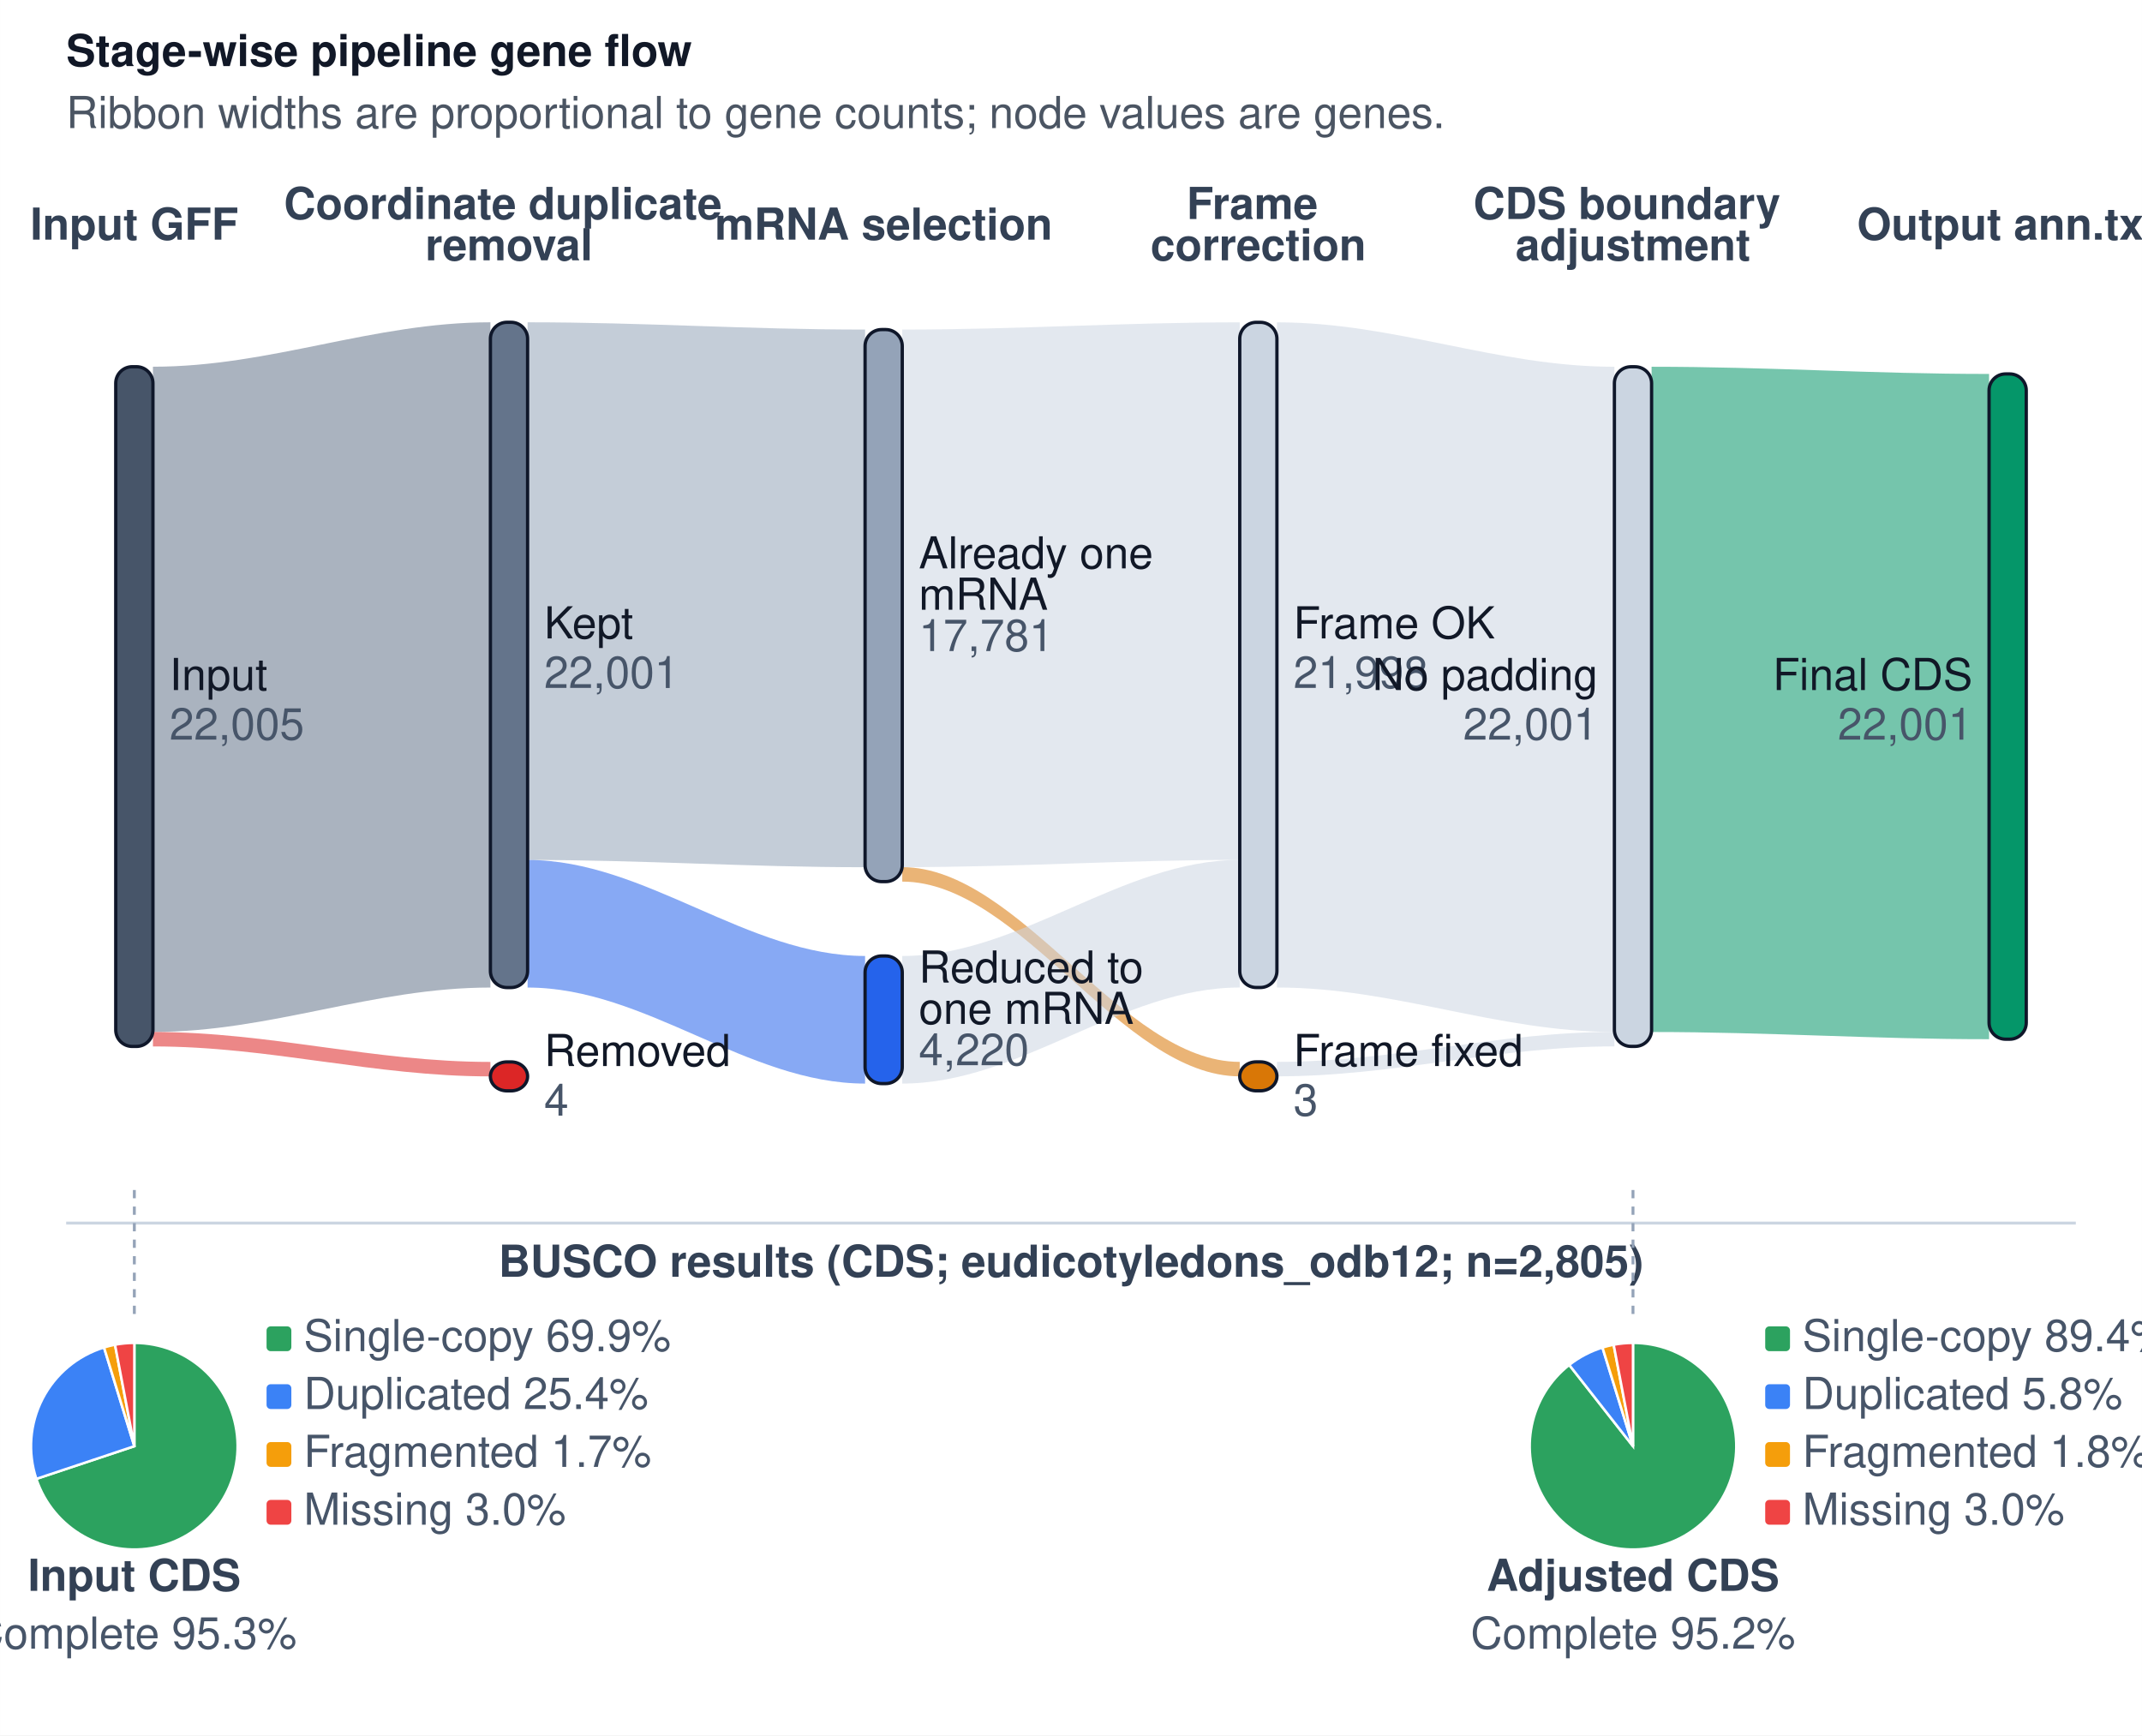
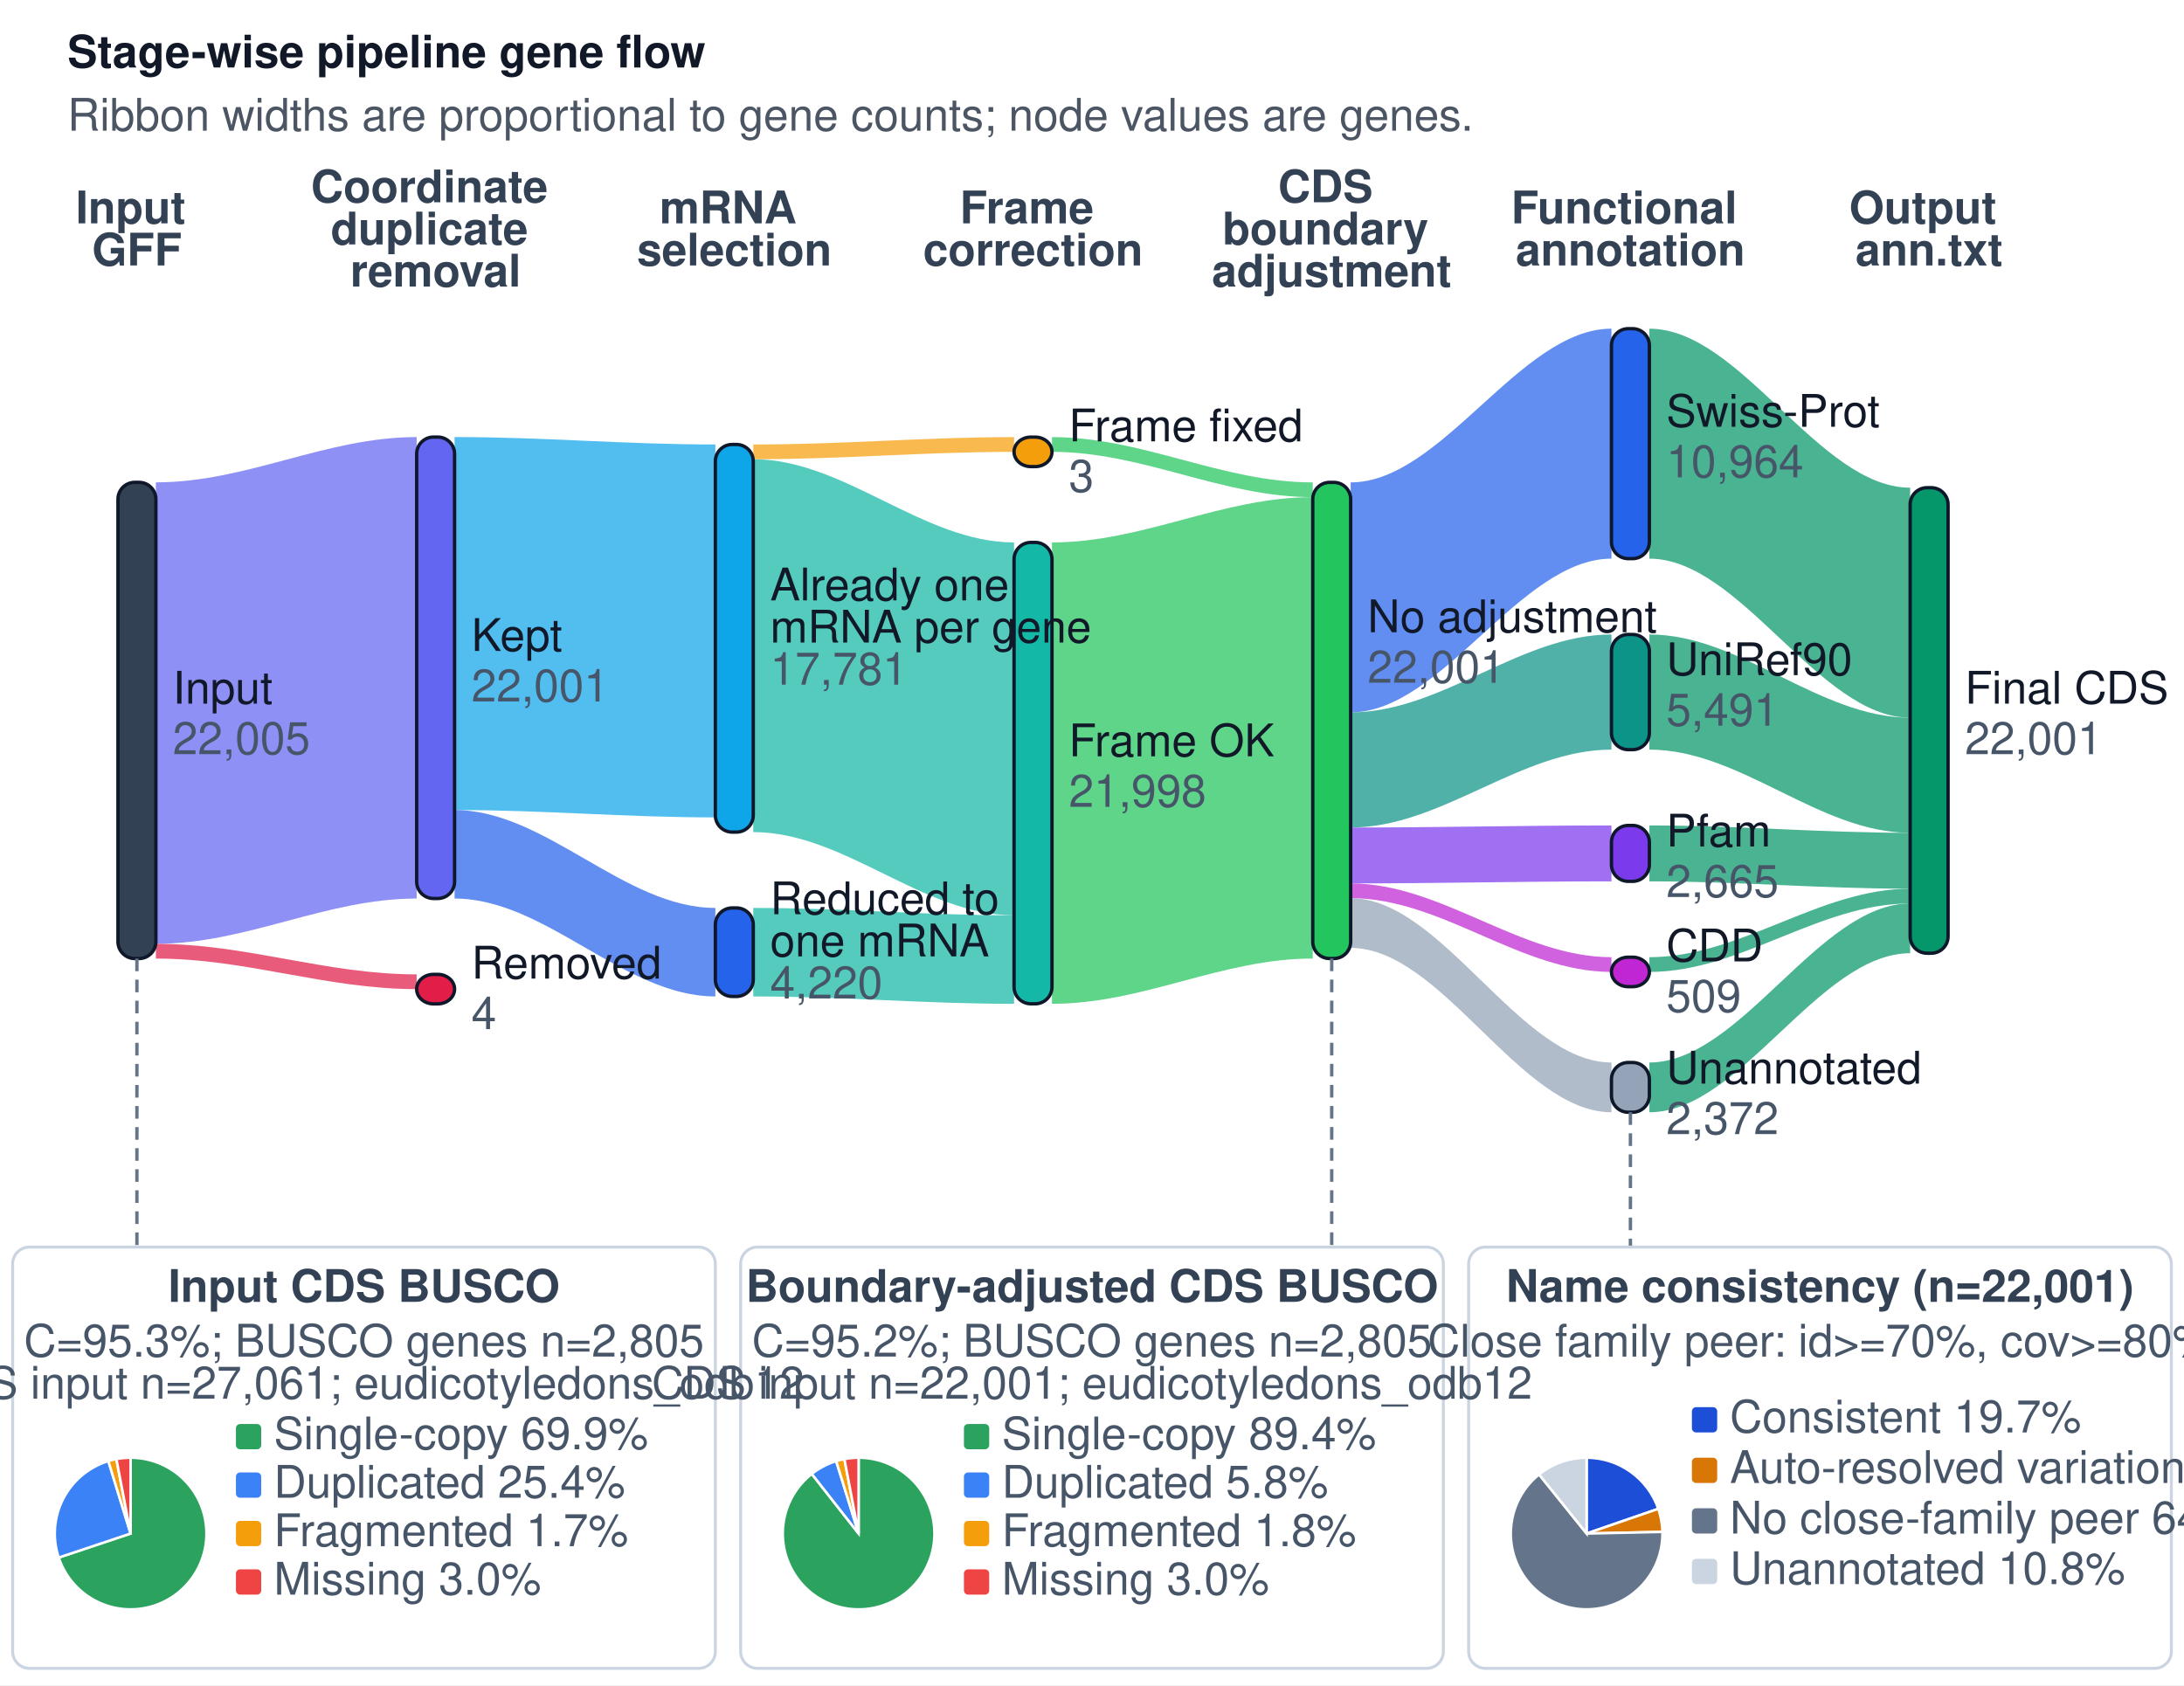
- <svg xmlns="http://www.w3.org/2000/svg" width="7.2in" height="5.833in" viewBox="0 0 518.40 420.00">
-   <style>text{font-family:Helvetica,Arial,sans-serif;fill:#111827} .title{font-size:8pt;font-weight:700} .subtitle{font-size:8pt;fill:#4b5563} .stage{font-size:8pt;font-weight:700;fill:#334155} .label{font-size:8pt} .count{font-size:8pt;fill:#475569} .busco-title,.busco-label{font-size:8pt;font-weight:700;fill:#334155} .busco-legend,.busco-value{font-size:8pt;fill:#475569}</style>
+ <svg xmlns="http://www.w3.org/2000/svg" width="7.2in" height="5.556in" viewBox="0 0 518.40 400.00">
+   <style>text{font-family:Helvetica,Arial,sans-serif;font-size:8pt;fill:#111827} .title{font-weight:700} .subtitle{fill:#4b5563} .stage{font-weight:700;fill:#334155} .count{fill:#475569} .busco-title,.busco-label,.consistency-title,.summary-pie-title{font-weight:700;fill:#334155} .busco-legend,.busco-value,.consistency-note,.summary-pie-note,.summary-pie-legend{fill:#475569}</style>
  <rect width="100%" height="100%" fill="white" />
  <text x="16" y="16" class="title">Stage-wise pipeline gene flow</text>
  <text x="16" y="31" class="subtitle">Ribbon widths are proportional to gene counts; node values are genes.</text>
-   <text x="32.50" y="58.00" text-anchor="middle" class="stage">
-     <tspan x="32.50" dy="0">Input GFF</tspan>
+   <text x="32.50" y="53.00" text-anchor="middle" class="stage">
+     <tspan x="32.50" dy="0">Input</tspan>
+     <tspan x="32.50" dy="10">GFF</tspan>
  </text>
-   <text x="123.18" y="53.00" text-anchor="middle" class="stage">
-     <tspan x="123.18" dy="0">Coordinate duplicate</tspan>
-     <tspan x="123.18" dy="10">removal</tspan>
+   <text x="103.40" y="48.00" text-anchor="middle" class="stage">
+     <tspan x="103.40" dy="0">Coordinate</tspan>
+     <tspan x="103.40" dy="10">duplicate</tspan>
+     <tspan x="103.40" dy="10">removal</tspan>
  </text>
-   <text x="213.86" y="58.00" text-anchor="middle" class="stage">
-     <tspan x="213.86" dy="0">mRNA selection</tspan>
+   <text x="174.30" y="53.00" text-anchor="middle" class="stage">
+     <tspan x="174.30" dy="0">mRNA</tspan>
+     <tspan x="174.30" dy="10">selection</tspan>
  </text>
-   <text x="304.54" y="53.00" text-anchor="middle" class="stage">
-     <tspan x="304.54" dy="0">Frame</tspan>
-     <tspan x="304.54" dy="10">correction</tspan>
+   <text x="245.20" y="53.00" text-anchor="middle" class="stage">
+     <tspan x="245.20" dy="0">Frame</tspan>
+     <tspan x="245.20" dy="10">correction</tspan>
  </text>
-   <text x="395.22" y="53.00" text-anchor="middle" class="stage">
-     <tspan x="395.22" dy="0">CDS boundary</tspan>
-     <tspan x="395.22" dy="10">adjustment</tspan>
+   <text x="316.10" y="48.00" text-anchor="middle" class="stage">
+     <tspan x="316.10" dy="0">CDS</tspan>
+     <tspan x="316.10" dy="10">boundary</tspan>
+     <tspan x="316.10" dy="10">adjustment</tspan>
  </text>
-   <text x="485.90" y="58.00" text-anchor="middle" class="stage">
-     <tspan x="485.90" dy="0">Output ann.txt</tspan>
+   <text x="387.00" y="53.00" text-anchor="middle" class="stage">
+     <tspan x="387.00" dy="0">Functional</tspan>
+     <tspan x="387.00" dy="10">annotation</tspan>
  </text>
-   <path d="M 37.00 88.75 C 65.59 88.75, 90.09 78.00, 118.68 78.00 L 118.68 239.00 C 90.09 239.00, 65.59 249.75, 37.00 249.75 Z" fill="#64748b" fill-opacity="0.55" stroke="none" />
-   <path d="M 37.00 249.75 C 65.59 249.75, 90.09 257.00, 118.68 257.00 L 118.68 260.50 C 90.09 260.50, 65.59 253.25, 37.00 253.25 Z" fill="#dc2626" fill-opacity="0.55" stroke="none" />
-   <path d="M 127.68 78.00 C 156.27 78.00, 180.77 79.76, 209.36 79.76 L 209.36 209.88 C 180.77 209.88, 156.27 208.12, 127.68 208.12 Z" fill="#94a3b8" fill-opacity="0.55" stroke="none" />
-   <path d="M 127.68 208.12 C 156.27 208.12, 180.77 231.36, 209.36 231.36 L 209.36 262.24 C 180.77 262.24, 156.27 239.00, 127.68 239.00 Z" fill="#2563eb" fill-opacity="0.55" stroke="none" />
-   <path d="M 218.36 79.76 C 246.95 79.76, 271.45 78.01, 300.04 78.01 L 300.04 208.11 C 271.45 208.11, 246.95 209.86, 218.36 209.86 Z" fill="#cbd5e1" fill-opacity="0.55" stroke="none" />
-   <path d="M 218.36 209.86 C 246.95 209.86, 271.45 256.99, 300.04 256.99 L 300.04 260.49 C 271.45 260.49, 246.95 213.36, 218.36 213.36 Z" fill="#d97706" fill-opacity="0.55" stroke="none" />
-   <path d="M 218.36 231.36 C 246.95 231.36, 271.45 208.11, 300.04 208.11 L 300.04 238.99 C 271.45 238.99, 246.95 262.24, 218.36 262.24 Z" fill="#cbd5e1" fill-opacity="0.55" stroke="none" />
-   <path d="M 309.04 78.01 C 337.63 78.01, 362.13 88.76, 390.72 88.76 L 390.72 249.74 C 362.13 249.74, 337.63 238.99, 309.04 238.99 Z" fill="#cbd5e1" fill-opacity="0.55" stroke="none" />
-   <path d="M 309.04 256.99 C 337.63 256.99, 362.13 249.74, 390.72 249.74 L 390.72 253.24 C 362.13 253.24, 337.63 260.49, 309.04 260.49 Z" fill="#cbd5e1" fill-opacity="0.55" stroke="none" />
-   <path d="M 399.72 88.76 C 428.31 88.76, 452.81 90.50, 481.40 90.50 L 481.40 251.50 C 452.81 251.50, 428.31 249.76, 399.72 249.76 Z" fill="#059669" fill-opacity="0.55" stroke="none" />
-   <rect x="28.00" y="88.75" width="9.00" height="164.50" rx="4" fill="#475569" stroke="#0f172a" stroke-width="0.8" />
-   <rect x="118.68" y="78.00" width="9.00" height="161.00" rx="4" fill="#64748b" stroke="#0f172a" stroke-width="0.8" />
-   <rect x="118.68" y="257.00" width="9.00" height="7.00" rx="4" fill="#dc2626" stroke="#0f172a" stroke-width="0.8" />
-   <rect x="209.36" y="79.76" width="9.00" height="133.60" rx="4" fill="#94a3b8" stroke="#0f172a" stroke-width="0.8" />
-   <rect x="209.36" y="231.36" width="9.00" height="30.88" rx="4" fill="#2563eb" stroke="#0f172a" stroke-width="0.8" />
-   <rect x="300.04" y="78.01" width="9.00" height="160.98" rx="4" fill="#cbd5e1" stroke="#0f172a" stroke-width="0.8" />
-   <rect x="300.04" y="256.99" width="9.00" height="7.00" rx="4" fill="#d97706" stroke="#0f172a" stroke-width="0.8" />
-   <rect x="390.72" y="88.76" width="9.00" height="164.48" rx="4" fill="#cbd5e1" stroke="#0f172a" stroke-width="0.8" />
-   <rect x="481.40" y="90.50" width="9.00" height="161.00" rx="4" fill="#059669" stroke="#0f172a" stroke-width="0.8" />
+   <text x="457.90" y="53.00" text-anchor="middle" class="stage">
+     <tspan x="457.90" dy="0">Output</tspan>
+     <tspan x="457.90" dy="10">ann.txt</tspan>
+   </text>
+   <path d="M 37.00 114.48 C 58.66 114.48, 77.23 103.73, 98.90 103.73 L 98.90 213.27 C 77.23 213.27, 58.66 224.02, 37.00 224.02 Z" fill="#6366f1" fill-opacity="0.72" stroke="none" />
+   <path d="M 37.00 224.02 C 58.66 224.02, 77.23 231.27, 98.90 231.27 L 98.90 234.77 C 77.23 234.77, 58.66 227.52, 37.00 227.52 Z" fill="#e11d48" fill-opacity="0.72" stroke="none" />
+   <path d="M 107.90 103.73 C 129.56 103.73, 148.13 105.49, 169.80 105.49 L 169.80 194.01 C 148.13 194.01, 129.56 192.26, 107.90 192.26 Z" fill="#0ea5e9" fill-opacity="0.72" stroke="none" />
+   <path d="M 107.90 192.26 C 129.56 192.26, 148.13 215.50, 169.80 215.50 L 169.80 236.51 C 148.13 236.51, 129.56 213.27, 107.90 213.27 Z" fill="#2563eb" fill-opacity="0.72" stroke="none" />
+   <path d="M 178.80 105.49 C 200.46 105.49, 219.03 103.74, 240.70 103.74 L 240.70 107.24 C 219.03 107.24, 200.46 108.99, 178.80 108.99 Z" fill="#f59e0b" fill-opacity="0.72" stroke="none" />
+   <path d="M 178.80 108.99 C 200.46 108.99, 219.03 128.74, 240.70 128.74 L 240.70 217.25 C 219.03 217.25, 200.46 197.50, 178.80 197.50 Z" fill="#14b8a6" fill-opacity="0.72" stroke="none" />
+   <path d="M 178.80 215.50 C 200.46 215.50, 219.03 217.25, 240.70 217.25 L 240.70 238.26 C 219.03 238.26, 200.46 236.51, 178.80 236.51 Z" fill="#14b8a6" fill-opacity="0.72" stroke="none" />
+   <path d="M 249.70 103.74 C 271.37 103.74, 289.93 114.49, 311.60 114.49 L 311.60 117.99 C 289.93 117.99, 271.37 107.24, 249.70 107.24 Z" fill="#22c55e" fill-opacity="0.72" stroke="none" />
+   <path d="M 249.70 128.74 C 271.37 128.74, 289.93 117.99, 311.60 117.99 L 311.60 227.51 C 289.93 227.51, 271.37 238.26, 249.70 238.26 Z" fill="#22c55e" fill-opacity="0.72" stroke="none" />
+   <path d="M 320.60 114.49 C 342.26 114.49, 360.83 78.00, 382.50 78.00 L 382.50 132.59 C 360.83 132.59, 342.26 169.08, 320.60 169.08 Z" fill="#2563eb" fill-opacity="0.72" stroke="none" />
+   <path d="M 320.60 169.08 C 342.26 169.08, 360.83 150.59, 382.50 150.59 L 382.50 177.92 C 360.83 177.92, 342.26 196.41, 320.60 196.41 Z" fill="#0d9488" fill-opacity="0.72" stroke="none" />
+   <path d="M 320.60 196.41 C 342.26 196.41, 360.83 195.92, 382.50 195.92 L 382.50 209.19 C 360.83 209.19, 342.26 209.68, 320.60 209.68 Z" fill="#7c3aed" fill-opacity="0.72" stroke="none" />
+   <path d="M 320.60 209.68 C 342.26 209.68, 360.83 227.19, 382.50 227.19 L 382.50 230.69 C 360.83 230.69, 342.26 213.18, 320.60 213.18 Z" fill="#c026d3" fill-opacity="0.72" stroke="none" />
+   <path d="M 320.60 213.18 C 342.26 213.18, 360.83 252.19, 382.50 252.19 L 382.50 264.00 C 360.83 264.00, 342.26 224.99, 320.60 224.99 Z" fill="#94a3b8" fill-opacity="0.72" stroke="none" />
+   <path d="M 391.50 78.00 C 413.16 78.00, 431.73 115.75, 453.40 115.75 L 453.40 170.34 C 431.73 170.34, 413.16 132.59, 391.50 132.59 Z" fill="#059669" fill-opacity="0.72" stroke="none" />
+   <path d="M 391.50 150.59 C 413.16 150.59, 431.73 170.34, 453.40 170.34 L 453.40 197.67 C 431.73 197.67, 413.16 177.92, 391.50 177.92 Z" fill="#059669" fill-opacity="0.72" stroke="none" />
+   <path d="M 391.50 195.92 C 413.16 195.92, 431.73 197.67, 453.40 197.67 L 453.40 210.94 C 431.73 210.94, 413.16 209.19, 391.50 209.19 Z" fill="#059669" fill-opacity="0.72" stroke="none" />
+   <path d="M 391.50 227.19 C 413.16 227.19, 431.73 210.94, 453.40 210.94 L 453.40 214.44 C 431.73 214.44, 413.16 230.69, 391.50 230.69 Z" fill="#059669" fill-opacity="0.72" stroke="none" />
+   <path d="M 391.50 252.19 C 413.16 252.19, 431.73 214.44, 453.40 214.44 L 453.40 226.25 C 431.73 226.25, 413.16 264.00, 391.50 264.00 Z" fill="#059669" fill-opacity="0.72" stroke="none" />
+   <rect x="28.00" y="114.48" width="9.00" height="113.03" rx="4" fill="#334155" stroke="#0f172a" stroke-width="0.8" />
+   <rect x="98.90" y="103.73" width="9.00" height="109.53" rx="4" fill="#6366f1" stroke="#0f172a" stroke-width="0.8" />
+   <rect x="98.90" y="231.27" width="9.00" height="7.00" rx="4" fill="#e11d48" stroke="#0f172a" stroke-width="0.8" />
+   <rect x="169.80" y="105.49" width="9.00" height="92.01" rx="4" fill="#0ea5e9" stroke="#0f172a" stroke-width="0.8" />
+   <rect x="169.80" y="215.50" width="9.00" height="21.01" rx="4" fill="#2563eb" stroke="#0f172a" stroke-width="0.8" />
+   <rect x="240.70" y="103.74" width="9.00" height="7.00" rx="4" fill="#f59e0b" stroke="#0f172a" stroke-width="0.8" />
+   <rect x="240.70" y="128.74" width="9.00" height="109.52" rx="4" fill="#14b8a6" stroke="#0f172a" stroke-width="0.8" />
+   <rect x="311.60" y="114.49" width="9.00" height="113.02" rx="4" fill="#22c55e" stroke="#0f172a" stroke-width="0.8" />
+   <rect x="382.50" y="78.00" width="9.00" height="54.59" rx="4" fill="#2563eb" stroke="#0f172a" stroke-width="0.8" />
+   <rect x="382.50" y="150.59" width="9.00" height="27.34" rx="4" fill="#0d9488" stroke="#0f172a" stroke-width="0.8" />
+   <rect x="382.50" y="195.92" width="9.00" height="13.27" rx="4" fill="#7c3aed" stroke="#0f172a" stroke-width="0.8" />
+   <rect x="382.50" y="227.19" width="9.00" height="7.00" rx="4" fill="#c026d3" stroke="#0f172a" stroke-width="0.8" />
+   <rect x="382.50" y="252.19" width="9.00" height="11.81" rx="4" fill="#94a3b8" stroke="#0f172a" stroke-width="0.8" />
+   <rect x="453.40" y="115.75" width="9.00" height="110.50" rx="4" fill="#059669" stroke="#0f172a" stroke-width="0.8" />
  <text x="41.00" y="167.00" text-anchor="start" class="label">
    <tspan x="41.00" dy="0">Input</tspan>
  </text>
  <text x="41.00" y="179.00" text-anchor="start" class="count">22,005</text>
-   <text x="131.68" y="154.50" text-anchor="start" class="label">
-     <tspan x="131.68" dy="0">Kept</tspan>
+   <text x="111.90" y="154.50" text-anchor="start" class="label">
+     <tspan x="111.90" dy="0">Kept</tspan>
  </text>
-   <text x="131.68" y="166.50" text-anchor="start" class="count">22,001</text>
-   <text x="131.68" y="258.00" text-anchor="start" class="label">
-     <tspan x="131.68" dy="0">Removed</tspan>
+   <text x="111.90" y="166.50" text-anchor="start" class="count">22,001</text>
+   <text x="111.90" y="232.27" text-anchor="start" class="label">
+     <tspan x="111.90" dy="0">Removed</tspan>
  </text>
-   <text x="131.68" y="270.00" text-anchor="start" class="count">4</text>
-   <text x="222.36" y="137.56" text-anchor="start" class="label">
-     <tspan x="222.36" dy="0">Already one</tspan>
-     <tspan x="222.36" dy="10">mRNA</tspan>
+   <text x="111.90" y="244.27" text-anchor="start" class="count">4</text>
+   <text x="182.80" y="142.50" text-anchor="start" class="label">
+     <tspan x="182.80" dy="0">Already one</tspan>
+     <tspan x="182.80" dy="10">mRNA per gene</tspan>
  </text>
-   <text x="222.36" y="157.56" text-anchor="start" class="count">17,781</text>
-   <text x="222.36" y="237.80" text-anchor="start" class="label">
-     <tspan x="222.36" dy="0">Reduced to</tspan>
-     <tspan x="222.36" dy="10">one mRNA</tspan>
+   <text x="182.80" y="162.50" text-anchor="start" class="count">17,781</text>
+   <text x="182.80" y="217.00" text-anchor="start" class="label">
+     <tspan x="182.80" dy="0">Reduced to</tspan>
+     <tspan x="182.80" dy="10">one mRNA</tspan>
  </text>
-   <text x="222.36" y="257.80" text-anchor="start" class="count">4,220</text>
-   <text x="313.04" y="154.50" text-anchor="start" class="label">
-     <tspan x="313.04" dy="0">Frame OK</tspan>
+   <text x="182.80" y="237.00" text-anchor="start" class="count">4,220</text>
+   <text x="253.70" y="104.74" text-anchor="start" class="label">
+     <tspan x="253.70" dy="0">Frame fixed</tspan>
  </text>
-   <text x="313.04" y="166.50" text-anchor="start" class="count">21,998</text>
-   <text x="313.04" y="257.99" text-anchor="start" class="label">
-     <tspan x="313.04" dy="0">Frame fixed</tspan>
+   <text x="253.70" y="116.74" text-anchor="start" class="count">3</text>
+   <text x="253.70" y="179.50" text-anchor="start" class="label">
+     <tspan x="253.70" dy="0">Frame OK</tspan>
  </text>
-   <text x="313.04" y="269.99" text-anchor="start" class="count">3</text>
-   <text x="386.72" y="167.00" text-anchor="end" class="label">
-     <tspan x="386.72" dy="0">No padding</tspan>
+   <text x="253.70" y="191.50" text-anchor="start" class="count">21,998</text>
+   <text x="324.60" y="150.05" text-anchor="start" class="label">
+     <tspan x="324.60" dy="0">No adjustment</tspan>
  </text>
-   <text x="386.72" y="179.00" text-anchor="end" class="count">22,001</text>
-   <text x="477.40" y="167.00" text-anchor="end" class="label">
-     <tspan x="477.40" dy="0">Final CDS</tspan>
+   <text x="324.60" y="162.05" text-anchor="start" class="count">22,001</text>
+   <text x="395.50" y="101.29" text-anchor="start" class="label">
+     <tspan x="395.50" dy="0">Swiss-Prot</tspan>
  </text>
-   <text x="477.40" y="179.00" text-anchor="end" class="count">22,001</text>
-   <line x1="16" y1="296" x2="502.4" y2="296" stroke="#cbd5e1" stroke-width="0.7" />
-   <text x="259.20" y="309" text-anchor="middle" class="busco-title">BUSCO results (CDS; eudicotyledons_odb12; n=2,805)</text>
-   <line x1="32.50" y1="288" x2="32.50" y2="319" stroke="#94a3b8" stroke-width="0.7" stroke-dasharray="2 2" />
-   <path d="M 32.50 350.00 L 32.50 325.00 A 25.00 25.00 0 1 1 8.78 357.91 Z" fill="#2ca25f" stroke="white" stroke-width="0.6" />
-   <path d="M 32.50 350.00 L 8.78 357.91 A 25.00 25.00 0 0 1 25.16 326.10 Z" fill="#3b82f6" stroke="white" stroke-width="0.6" />
-   <path d="M 32.50 350.00 L 25.16 326.10 A 25.00 25.00 0 0 1 27.82 325.44 Z" fill="#f59e0b" stroke="white" stroke-width="0.6" />
-   <path d="M 32.50 350.00 L 27.82 325.44 A 25.00 25.00 0 0 1 32.50 325.00 Z" fill="#ef4444" stroke="white" stroke-width="0.6" />
-   <rect x="64.50" y="321.00" width="6" height="6" rx="1" fill="#2ca25f" />
-   <text x="73.50" y="327.00" class="busco-legend">Single-copy 69.9%</text>
-   <rect x="64.50" y="335.00" width="6" height="6" rx="1" fill="#3b82f6" />
-   <text x="73.50" y="341.00" class="busco-legend">Duplicated 25.4%</text>
-   <rect x="64.50" y="349.00" width="6" height="6" rx="1" fill="#f59e0b" />
-   <text x="73.50" y="355.00" class="busco-legend">Fragmented 1.7%</text>
-   <rect x="64.50" y="363.00" width="6" height="6" rx="1" fill="#ef4444" />
-   <text x="73.50" y="369.00" class="busco-legend">Missing 3.0%</text>
-   <text x="32.50" y="385" text-anchor="middle" class="busco-label">Input CDS</text>
-   <text x="32.50" y="399" text-anchor="middle" class="busco-value">Complete 95.3%</text>
-   <line x1="395.22" y1="288" x2="395.22" y2="319" stroke="#94a3b8" stroke-width="0.7" stroke-dasharray="2 2" />
-   <path d="M 395.22 350.00 L 395.22 325.00 A 25.00 25.00 0 1 1 379.79 330.33 Z" fill="#2ca25f" stroke="white" stroke-width="0.6" />
-   <path d="M 395.22 350.00 L 379.79 330.33 A 25.00 25.00 0 0 1 387.83 326.12 Z" fill="#3b82f6" stroke="white" stroke-width="0.6" />
-   <path d="M 395.22 350.00 L 387.83 326.12 A 25.00 25.00 0 0 1 390.54 325.44 Z" fill="#f59e0b" stroke="white" stroke-width="0.6" />
-   <path d="M 395.22 350.00 L 390.54 325.44 A 25.00 25.00 0 0 1 395.22 325.00 Z" fill="#ef4444" stroke="white" stroke-width="0.6" />
-   <rect x="427.22" y="321.00" width="6" height="6" rx="1" fill="#2ca25f" />
-   <text x="436.22" y="327.00" class="busco-legend">Single-copy 89.4%</text>
-   <rect x="427.22" y="335.00" width="6" height="6" rx="1" fill="#3b82f6" />
-   <text x="436.22" y="341.00" class="busco-legend">Duplicated 5.8%</text>
-   <rect x="427.22" y="349.00" width="6" height="6" rx="1" fill="#f59e0b" />
-   <text x="436.22" y="355.00" class="busco-legend">Fragmented 1.8%</text>
-   <rect x="427.22" y="363.00" width="6" height="6" rx="1" fill="#ef4444" />
-   <text x="436.22" y="369.00" class="busco-legend">Missing 3.0%</text>
-   <text x="395.22" y="385" text-anchor="middle" class="busco-label">Adjusted CDS</text>
-   <text x="395.22" y="399" text-anchor="middle" class="busco-value">Complete 95.2%</text>
+   <text x="395.50" y="113.29" text-anchor="start" class="count">10,964</text>
+   <text x="395.50" y="160.25" text-anchor="start" class="label">
+     <tspan x="395.50" dy="0">UniRef90</tspan>
+   </text>
+   <text x="395.50" y="172.25" text-anchor="start" class="count">5,491</text>
+   <text x="395.50" y="200.92" text-anchor="start" class="label">
+     <tspan x="395.50" dy="0">Pfam</tspan>
+   </text>
+   <text x="395.50" y="212.92" text-anchor="start" class="count">2,665</text>
+   <text x="395.50" y="228.19" text-anchor="start" class="label">
+     <tspan x="395.50" dy="0">CDD</tspan>
+   </text>
+   <text x="395.50" y="240.19" text-anchor="start" class="count">509</text>
+   <text x="395.50" y="257.19" text-anchor="start" class="label">
+     <tspan x="395.50" dy="0">Unannotated</tspan>
+   </text>
+   <text x="395.50" y="269.19" text-anchor="start" class="count">2,372</text>
+   <text x="466.40" y="167.00" text-anchor="start" class="label">
+     <tspan x="466.40" dy="0">Final CDS</tspan>
+   </text>
+   <text x="466.40" y="179.00" text-anchor="start" class="count">22,001</text>
+   <line x1="32.50" y1="227.52" x2="32.50" y2="296.00" stroke="#64748b" stroke-width="0.8" stroke-dasharray="3 2" />
+   <line x1="316.10" y1="227.51" x2="316.10" y2="296.00" stroke="#64748b" stroke-width="0.8" stroke-dasharray="3 2" />
+   <line x1="387.00" y1="264.00" x2="387.00" y2="296.00" stroke="#64748b" stroke-width="0.8" stroke-dasharray="3 2" />
+   <rect x="3.00" y="296.00" width="166.80" height="100.00" rx="4" fill="none" stroke="#cbd5e1" stroke-width="0.7" />
+   <rect x="175.80" y="296.00" width="166.80" height="100.00" rx="4" fill="none" stroke="#cbd5e1" stroke-width="0.7" />
+   <rect x="348.60" y="296.00" width="166.80" height="100.00" rx="4" fill="none" stroke="#cbd5e1" stroke-width="0.7" />
+   <text x="86.40" y="309.00" text-anchor="middle" class="summary-pie-title">Input CDS BUSCO</text>
+   <text x="86.40" y="322.00" text-anchor="middle" class="summary-pie-note">C=95.3%; BUSCO genes n=2,805</text>
+   <text x="86.40" y="332.00" text-anchor="middle" class="summary-pie-note">CDS input n=27,061; eudicotyledons_odb12</text>
+   <path d="M 31.00 364.00 L 31.00 346.00 A 18.00 18.00 0 1 1 13.93 369.70 Z" fill="#2ca25f" stroke="white" stroke-width="0.6" />
+   <path d="M 31.00 364.00 L 13.93 369.70 A 18.00 18.00 0 0 1 25.72 346.79 Z" fill="#3b82f6" stroke="white" stroke-width="0.6" />
+   <path d="M 31.00 364.00 L 25.72 346.79 A 18.00 18.00 0 0 1 27.63 346.32 Z" fill="#f59e0b" stroke="white" stroke-width="0.6" />
+   <path d="M 31.00 364.00 L 27.63 346.32 A 18.00 18.00 0 0 1 31.00 346.00 Z" fill="#ef4444" stroke="white" stroke-width="0.6" />
+   <rect x="56.00" y="338.00" width="6" height="6" rx="1" fill="#2ca25f" />
+   <text x="65.00" y="344.00" class="summary-pie-legend">Single-copy 69.9%</text>
+   <rect x="56.00" y="349.50" width="6" height="6" rx="1" fill="#3b82f6" />
+   <text x="65.00" y="355.50" class="summary-pie-legend">Duplicated 25.4%</text>
+   <rect x="56.00" y="361.00" width="6" height="6" rx="1" fill="#f59e0b" />
+   <text x="65.00" y="367.00" class="summary-pie-legend">Fragmented 1.7%</text>
+   <rect x="56.00" y="372.50" width="6" height="6" rx="1" fill="#ef4444" />
+   <text x="65.00" y="378.50" class="summary-pie-legend">Missing 3.0%</text>
+   <text x="259.20" y="309.00" text-anchor="middle" class="summary-pie-title">Boundary-adjusted CDS BUSCO</text>
+   <text x="259.20" y="322.00" text-anchor="middle" class="summary-pie-note">C=95.2%; BUSCO genes n=2,805</text>
+   <text x="259.20" y="332.00" text-anchor="middle" class="summary-pie-note">CDS input n=22,001; eudicotyledons_odb12</text>
+   <path d="M 203.80 364.00 L 203.80 346.00 A 18.00 18.00 0 1 1 192.69 349.84 Z" fill="#2ca25f" stroke="white" stroke-width="0.6" />
+   <path d="M 203.80 364.00 L 192.69 349.84 A 18.00 18.00 0 0 1 198.48 346.80 Z" fill="#3b82f6" stroke="white" stroke-width="0.6" />
+   <path d="M 203.80 364.00 L 198.48 346.80 A 18.00 18.00 0 0 1 200.43 346.32 Z" fill="#f59e0b" stroke="white" stroke-width="0.6" />
+   <path d="M 203.80 364.00 L 200.43 346.32 A 18.00 18.00 0 0 1 203.80 346.00 Z" fill="#ef4444" stroke="white" stroke-width="0.6" />
+   <rect x="228.80" y="338.00" width="6" height="6" rx="1" fill="#2ca25f" />
+   <text x="237.80" y="344.00" class="summary-pie-legend">Single-copy 89.4%</text>
+   <rect x="228.80" y="349.50" width="6" height="6" rx="1" fill="#3b82f6" />
+   <text x="237.80" y="355.50" class="summary-pie-legend">Duplicated 5.8%</text>
+   <rect x="228.80" y="361.00" width="6" height="6" rx="1" fill="#f59e0b" />
+   <text x="237.80" y="367.00" class="summary-pie-legend">Fragmented 1.8%</text>
+   <rect x="228.80" y="372.50" width="6" height="6" rx="1" fill="#ef4444" />
+   <text x="237.80" y="378.50" class="summary-pie-legend">Missing 3.0%</text>
+   <text x="432.00" y="309.00" text-anchor="middle" class="summary-pie-title">Name consistency (n=22,001)</text>
+   <text x="432.00" y="322.00" text-anchor="middle" class="summary-pie-note">Close family peer: id&gt;=70%, cov&gt;=80%</text>
+   <path d="M 376.60 364.00 L 376.60 346.00 A 18.00 18.00 0 0 1 393.62 358.13 Z" fill="#1d4ed8" stroke="white" stroke-width="0.6" />
+   <path d="M 376.60 364.00 L 393.62 358.13 A 18.00 18.00 0 0 1 394.60 363.61 Z" fill="#d97706" stroke="white" stroke-width="0.6" />
+   <path d="M 376.60 364.00 L 394.60 363.61 A 18.00 18.00 0 1 1 365.32 349.97 Z" fill="#64748b" stroke="white" stroke-width="0.6" />
+   <path d="M 376.60 364.00 L 365.32 349.97 A 18.00 18.00 0 0 1 376.60 346.00 Z" fill="#cbd5e1" stroke="white" stroke-width="0.6" />
+   <rect x="401.60" y="334.00" width="6" height="6" rx="1" fill="#1d4ed8" />
+   <text x="410.60" y="340.00" class="summary-pie-legend">Consistent 19.7%</text>
+   <rect x="401.60" y="346.00" width="6" height="6" rx="1" fill="#d97706" />
+   <text x="410.60" y="352.00" class="summary-pie-legend">Auto-resolved variation 4.9%</text>
+   <rect x="401.60" y="358.00" width="6" height="6" rx="1" fill="#64748b" />
+   <text x="410.60" y="364.00" class="summary-pie-legend">No close-family peer 64.6%</text>
+   <rect x="401.60" y="370.00" width="6" height="6" rx="1" fill="#cbd5e1" />
+   <text x="410.60" y="376.00" class="summary-pie-legend">Unannotated 10.8%</text>
</svg>
